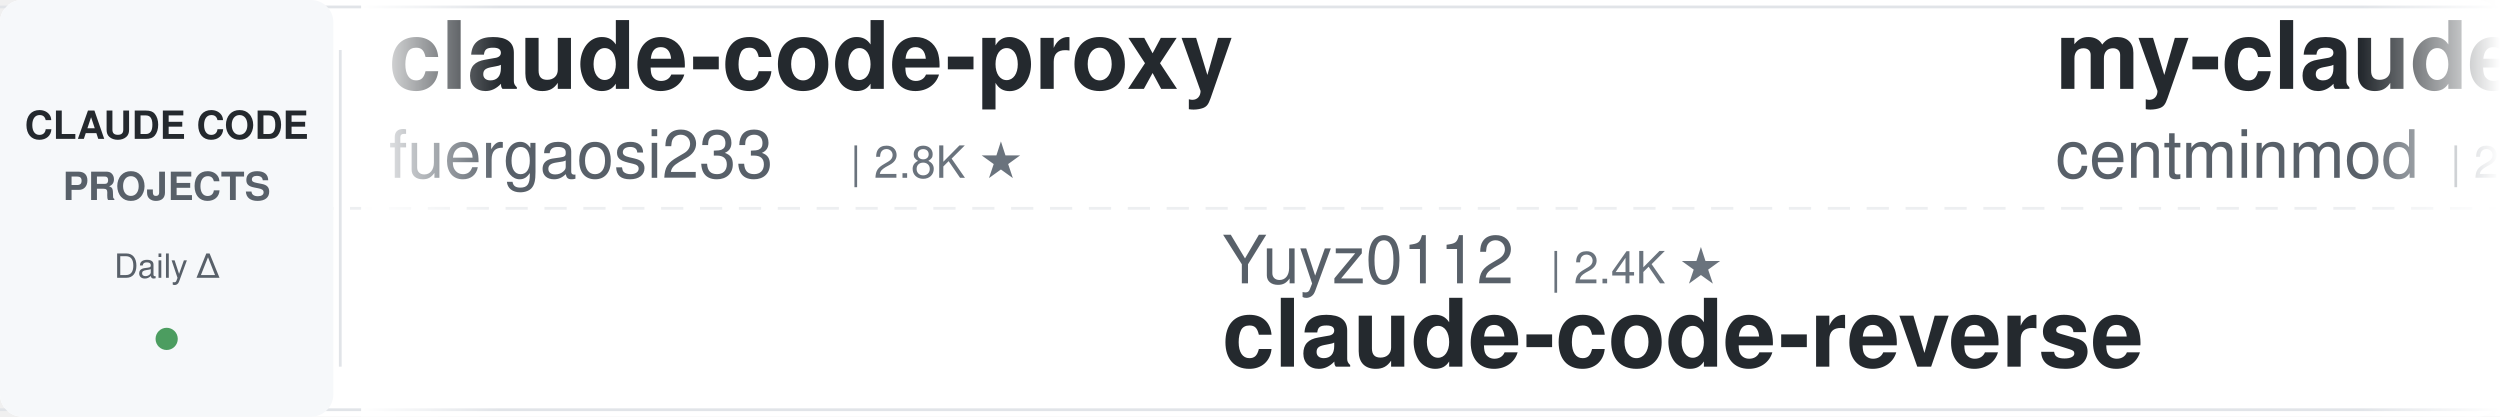
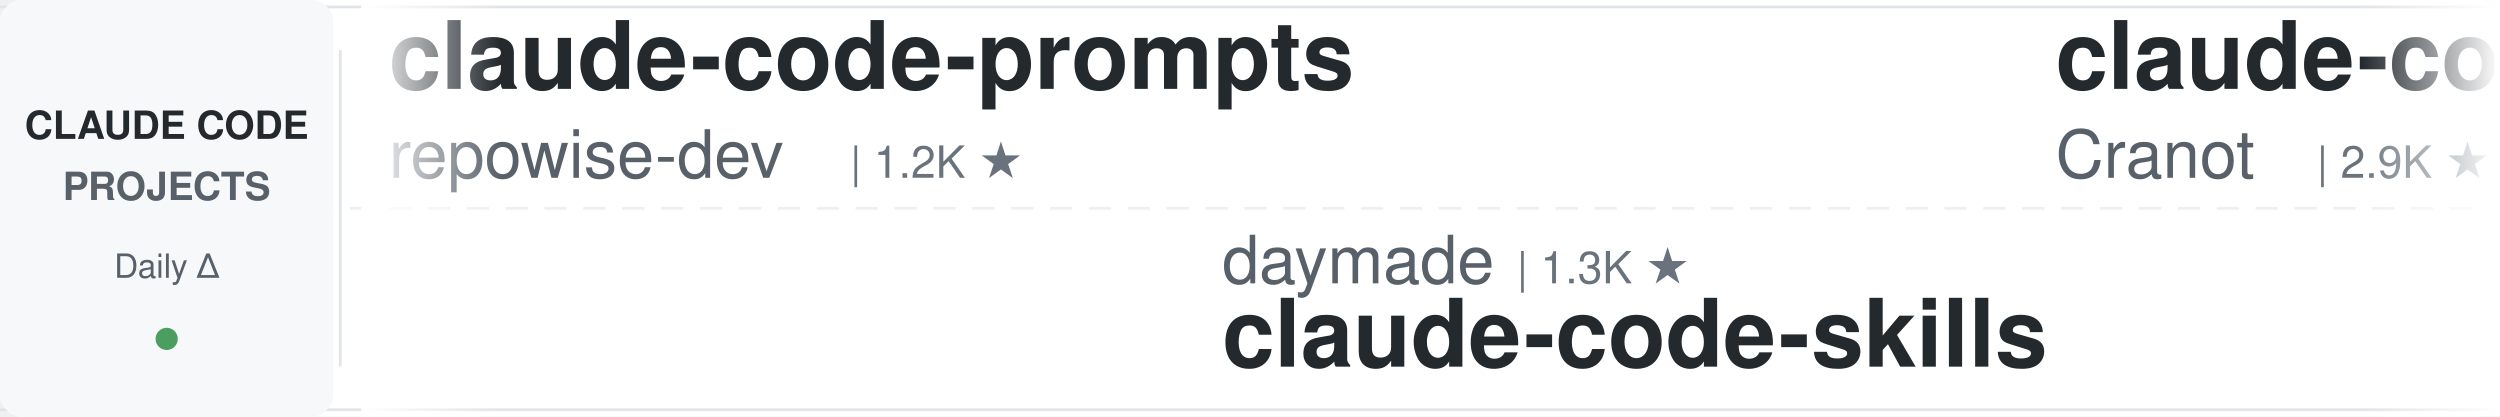
<svg xmlns="http://www.w3.org/2000/svg" width="900" height="150">
  <defs>
    <linearGradient id="leftFade" x1="0%" y1="0%" x2="100%" y2="0%">
      <stop offset="0%" style="stop-color:#ffffff;stop-opacity:1" />
      <stop offset="100%" style="stop-color:#ffffff;stop-opacity:0" />
    </linearGradient>
    <linearGradient id="rightFade" x1="0%" y1="0%" x2="100%" y2="0%">
      <stop offset="0%" style="stop-color:#ffffff;stop-opacity:0" />
      <stop offset="100%" style="stop-color:#ffffff;stop-opacity:1" />
    </linearGradient>
  </defs>
  <rect width="900" height="150" fill="#ffffff" rx="8" />
  <rect x="0" y="2" width="900" height="1" fill="#e1e4e8" />
  <rect x="0" y="147" width="900" height="1" fill="#e1e4e8" />
  <line x1="0" y1="75" x2="900" y2="75" stroke="#e1e4e8" stroke-width="1" stroke-dasharray="8 6" opacity="0.6" />
  <rect x="0" y="0" width="120" height="150" fill="#f6f8fa" rx="8" />
  <text x="60" y="50" font-family="-apple-system, BlinkMacSystemFont, 'Segoe UI', Helvetica, Arial, sans-serif" font-size="14" font-weight="600" fill="#24292e" text-anchor="middle">CLAUDE CODE</text>
  <text x="60" y="72" font-family="-apple-system, BlinkMacSystemFont, 'Segoe UI', Helvetica, Arial, sans-serif" font-size="14" font-weight="600" fill="#586069" text-anchor="middle">PROJECTS</text>
  <text x="60" y="100" font-family="-apple-system, BlinkMacSystemFont, 'Segoe UI', Helvetica, Arial, sans-serif" font-size="12" font-weight="500" fill="#586069" text-anchor="middle">Daily Δ</text>
  <circle cx="60" cy="122" r="4" fill="#22863a" opacity="0.8" />
  <rect x="122" y="18" width="1" height="114" fill="#e1e4e8" />
  <clipPath id="tickerClip">
    <rect x="130" y="0" width="770" height="150" />
  </clipPath>
  <g clip-path="url(#tickerClip)">
    <g id="tickerItems">
      <animateTransform attributeName="transform" attributeType="XML" type="translate" from="0 0" to="-3000 0" dur="54s" repeatCount="indefinite" />
      <g transform="translate(0, 0)">
-         <text x="140" y="32" font-family="-apple-system, BlinkMacSystemFont, 'Segoe UI', Helvetica, Arial, sans-serif" font-size="34" font-weight="600" fill="#24292e">claude-code-proxy</text>
-         <text x="140" y="64" font-family="-apple-system, BlinkMacSystemFont, 'Segoe UI', Helvetica, Arial, sans-serif" font-size="24" font-weight="400" fill="#586069">fuergaosi233</text>
-         <text x="306" y="64" font-family="-apple-system, BlinkMacSystemFont, 'Segoe UI', Helvetica, Arial, sans-serif" font-size="16" font-weight="500" fill="#6a737d">| 2.8K ★</text>
+         <text x="140" y="32" font-family="-apple-system, BlinkMacSystemFont, 'Segoe UI', Helvetica, Arial, sans-serif" font-size="34" font-weight="600" fill="#24292e">claude-code-prompts</text>
+         <text x="140" y="64" font-family="-apple-system, BlinkMacSystemFont, 'Segoe UI', Helvetica, Arial, sans-serif" font-size="24" font-weight="400" fill="#586069">repowise-dev</text>
+         <text x="306" y="64" font-family="-apple-system, BlinkMacSystemFont, 'Segoe UI', Helvetica, Arial, sans-serif" font-size="16" font-weight="500" fill="#6a737d">| 1.2K ★</text>
      </g>
      <g transform="translate(300, 0)">
-         <text x="140" y="102" font-family="-apple-system, BlinkMacSystemFont, 'Segoe UI', Helvetica, Arial, sans-serif" font-size="24" font-weight="400" fill="#586069">Yuyz0112</text>
-         <text x="258" y="102" font-family="-apple-system, BlinkMacSystemFont, 'Segoe UI', Helvetica, Arial, sans-serif" font-size="16" font-weight="500" fill="#6a737d">| 2.4K ★</text>
-         <text x="140" y="132" font-family="-apple-system, BlinkMacSystemFont, 'Segoe UI', Helvetica, Arial, sans-serif" font-size="34" font-weight="600" fill="#24292e">claude-code-reverse</text>
+         <text x="140" y="102" font-family="-apple-system, BlinkMacSystemFont, 'Segoe UI', Helvetica, Arial, sans-serif" font-size="24" font-weight="400" fill="#586069">daymade</text>
+         <text x="246" y="102" font-family="-apple-system, BlinkMacSystemFont, 'Segoe UI', Helvetica, Arial, sans-serif" font-size="16" font-weight="500" fill="#6a737d">| 1.3K ★</text>
+         <text x="140" y="132" font-family="-apple-system, BlinkMacSystemFont, 'Segoe UI', Helvetica, Arial, sans-serif" font-size="34" font-weight="600" fill="#24292e">claude-code-skills</text>
      </g>
      <g transform="translate(600, 0)">
-         <text x="140" y="32" font-family="-apple-system, BlinkMacSystemFont, 'Segoe UI', Helvetica, Arial, sans-serif" font-size="34" font-weight="600" fill="#24292e">my-claude-code-setup</text>
-         <text x="140" y="64" font-family="-apple-system, BlinkMacSystemFont, 'Segoe UI', Helvetica, Arial, sans-serif" font-size="24" font-weight="400" fill="#586069">centminmod</text>
-         <text x="282" y="64" font-family="-apple-system, BlinkMacSystemFont, 'Segoe UI', Helvetica, Arial, sans-serif" font-size="16" font-weight="500" fill="#6a737d">| 2.6K ★</text>
+         <text x="140" y="32" font-family="-apple-system, BlinkMacSystemFont, 'Segoe UI', Helvetica, Arial, sans-serif" font-size="34" font-weight="600" fill="#24292e">claude-code-guide</text>
+         <text x="140" y="64" font-family="-apple-system, BlinkMacSystemFont, 'Segoe UI', Helvetica, Arial, sans-serif" font-size="24" font-weight="400" fill="#586069">Cranot</text>
+         <text x="234" y="64" font-family="-apple-system, BlinkMacSystemFont, 'Segoe UI', Helvetica, Arial, sans-serif" font-size="16" font-weight="500" fill="#6a737d">| 2.9K ★</text>
      </g>
      <g transform="translate(900, 0)">
-         <text x="140" y="102" font-family="-apple-system, BlinkMacSystemFont, 'Segoe UI', Helvetica, Arial, sans-serif" font-size="24" font-weight="400" fill="#586069">oboard</text>
-         <text x="234" y="102" font-family="-apple-system, BlinkMacSystemFont, 'Segoe UI', Helvetica, Arial, sans-serif" font-size="16" font-weight="500" fill="#6a737d">| 3.3K ★</text>
-         <text x="140" y="132" font-family="-apple-system, BlinkMacSystemFont, 'Segoe UI', Helvetica, Arial, sans-serif" font-size="34" font-weight="600" fill="#24292e">claude-code-rev</text>
+         <text x="140" y="102" font-family="-apple-system, BlinkMacSystemFont, 'Segoe UI', Helvetica, Arial, sans-serif" font-size="24" font-weight="400" fill="#586069">ponponon</text>
+         <text x="258" y="102" font-family="-apple-system, BlinkMacSystemFont, 'Segoe UI', Helvetica, Arial, sans-serif" font-size="16" font-weight="500" fill="#6a737d">| 2.3K ★</text>
+         <text x="140" y="132" font-family="-apple-system, BlinkMacSystemFont, 'Segoe UI', Helvetica, Arial, sans-serif" font-size="34" font-weight="600" fill="#24292e">claude_code_src</text>
      </g>
      <g transform="translate(1200, 0)">
        <text x="140" y="32" font-family="-apple-system, BlinkMacSystemFont, 'Segoe UI', Helvetica, Arial, sans-serif" font-size="34" font-weight="600" fill="#24292e">awesome-claude-code</text>
        <text x="140" y="64" font-family="-apple-system, BlinkMacSystemFont, 'Segoe UI', Helvetica, Arial, sans-serif" font-size="24" font-weight="400" fill="#586069">jqueryscript</text>
        <text x="306" y="64" font-family="-apple-system, BlinkMacSystemFont, 'Segoe UI', Helvetica, Arial, sans-serif" font-size="16" font-weight="500" fill="#6a737d">| 491 ★</text>
      </g>
      <g transform="translate(1500, 0)">
-         <text x="140" y="102" font-family="-apple-system, BlinkMacSystemFont, 'Segoe UI', Helvetica, Arial, sans-serif" font-size="24" font-weight="400" fill="#586069">AICoderTudou</text>
-         <text x="306" y="102" font-family="-apple-system, BlinkMacSystemFont, 'Segoe UI', Helvetica, Arial, sans-serif" font-size="16" font-weight="500" fill="#6a737d">| 497 ★</text>
-         <text x="140" y="132" font-family="-apple-system, BlinkMacSystemFont, 'Segoe UI', Helvetica, Arial, sans-serif" font-size="34" font-weight="600" fill="#24292e">claude-code-tudou</text>
+         <text x="140" y="102" font-family="-apple-system, BlinkMacSystemFont, 'Segoe UI', Helvetica, Arial, sans-serif" font-size="24" font-weight="400" fill="#586069">ChrisWiles</text>
+         <text x="282" y="102" font-family="-apple-system, BlinkMacSystemFont, 'Segoe UI', Helvetica, Arial, sans-serif" font-size="16" font-weight="500" fill="#6a737d">| 6.0K ★</text>
+         <text x="140" y="132" font-family="-apple-system, BlinkMacSystemFont, 'Segoe UI', Helvetica, Arial, sans-serif" font-size="34" font-weight="600" fill="#24292e">claude-code-showcase</text>
      </g>
      <g transform="translate(1800, 0)">
-         <text x="140" y="32" font-family="-apple-system, BlinkMacSystemFont, 'Segoe UI', Helvetica, Arial, sans-serif" font-size="34" font-weight="600" fill="#24292e">claude-code-proxy</text>
-         <text x="140" y="64" font-family="-apple-system, BlinkMacSystemFont, 'Segoe UI', Helvetica, Arial, sans-serif" font-size="24" font-weight="400" fill="#586069">1rgs</text>
-         <text x="210" y="64" font-family="-apple-system, BlinkMacSystemFont, 'Segoe UI', Helvetica, Arial, sans-serif" font-size="16" font-weight="500" fill="#6a737d">| 3.7K ★</text>
+         <text x="140" y="32" font-family="-apple-system, BlinkMacSystemFont, 'Segoe UI', Helvetica, Arial, sans-serif" font-size="34" font-weight="600" fill="#24292e">Claude-Code-Source-Study</text>
+         <text x="140" y="64" font-family="-apple-system, BlinkMacSystemFont, 'Segoe UI', Helvetica, Arial, sans-serif" font-size="24" font-weight="400" fill="#586069">luyao618</text>
+         <text x="258" y="64" font-family="-apple-system, BlinkMacSystemFont, 'Segoe UI', Helvetica, Arial, sans-serif" font-size="16" font-weight="500" fill="#6a737d">| 1.6K ★</text>
      </g>
      <g transform="translate(2100, 0)">
+         <text x="140" y="102" font-family="-apple-system, BlinkMacSystemFont, 'Segoe UI', Helvetica, Arial, sans-serif" font-size="24" font-weight="400" fill="#586069">kodu-ai</text>
+         <text x="246" y="102" font-family="-apple-system, BlinkMacSystemFont, 'Segoe UI', Helvetica, Arial, sans-serif" font-size="16" font-weight="500" fill="#6a737d">| 5.2K ★</text>
+         <text x="140" y="132" font-family="-apple-system, BlinkMacSystemFont, 'Segoe UI', Helvetica, Arial, sans-serif" font-size="34" font-weight="600" fill="#24292e">claude-coder</text>
+       </g>
+       <g transform="translate(2400, 0)">
+         <text x="140" y="32" font-family="-apple-system, BlinkMacSystemFont, 'Segoe UI', Helvetica, Arial, sans-serif" font-size="34" font-weight="600" fill="#24292e">claude-code-tips</text>
+         <text x="140" y="64" font-family="-apple-system, BlinkMacSystemFont, 'Segoe UI', Helvetica, Arial, sans-serif" font-size="24" font-weight="400" fill="#586069">ykdojo</text>
+         <text x="234" y="64" font-family="-apple-system, BlinkMacSystemFont, 'Segoe UI', Helvetica, Arial, sans-serif" font-size="16" font-weight="500" fill="#6a737d">| 9.6K ★</text>
+       </g>
+       <g transform="translate(2700, 0)">
+         <text x="140" y="102" font-family="-apple-system, BlinkMacSystemFont, 'Segoe UI', Helvetica, Arial, sans-serif" font-size="24" font-weight="400" fill="#586069">ding113</text>
+         <text x="246" y="102" font-family="-apple-system, BlinkMacSystemFont, 'Segoe UI', Helvetica, Arial, sans-serif" font-size="16" font-weight="500" fill="#6a737d">| 3.3K ★</text>
+         <text x="140" y="132" font-family="-apple-system, BlinkMacSystemFont, 'Segoe UI', Helvetica, Arial, sans-serif" font-size="34" font-weight="600" fill="#24292e">claude-code-hub</text>
+       </g>
+       <g transform="translate(3000, 0)">
+         <text x="140" y="32" font-family="-apple-system, BlinkMacSystemFont, 'Segoe UI', Helvetica, Arial, sans-serif" font-size="34" font-weight="600" fill="#24292e">claude-code-prompts</text>
+         <text x="140" y="64" font-family="-apple-system, BlinkMacSystemFont, 'Segoe UI', Helvetica, Arial, sans-serif" font-size="24" font-weight="400" fill="#586069">repowise-dev</text>
+         <text x="306" y="64" font-family="-apple-system, BlinkMacSystemFont, 'Segoe UI', Helvetica, Arial, sans-serif" font-size="16" font-weight="500" fill="#6a737d">| 1.2K ★</text>
+       </g>
+       <g transform="translate(3300, 0)">
+         <text x="140" y="102" font-family="-apple-system, BlinkMacSystemFont, 'Segoe UI', Helvetica, Arial, sans-serif" font-size="24" font-weight="400" fill="#586069">daymade</text>
+         <text x="246" y="102" font-family="-apple-system, BlinkMacSystemFont, 'Segoe UI', Helvetica, Arial, sans-serif" font-size="16" font-weight="500" fill="#6a737d">| 1.3K ★</text>
+         <text x="140" y="132" font-family="-apple-system, BlinkMacSystemFont, 'Segoe UI', Helvetica, Arial, sans-serif" font-size="34" font-weight="600" fill="#24292e">claude-code-skills</text>
+       </g>
+       <g transform="translate(3600, 0)">
+         <text x="140" y="32" font-family="-apple-system, BlinkMacSystemFont, 'Segoe UI', Helvetica, Arial, sans-serif" font-size="34" font-weight="600" fill="#24292e">claude-code-guide</text>
+         <text x="140" y="64" font-family="-apple-system, BlinkMacSystemFont, 'Segoe UI', Helvetica, Arial, sans-serif" font-size="24" font-weight="400" fill="#586069">Cranot</text>
+         <text x="234" y="64" font-family="-apple-system, BlinkMacSystemFont, 'Segoe UI', Helvetica, Arial, sans-serif" font-size="16" font-weight="500" fill="#6a737d">| 2.9K ★</text>
+       </g>
+       <g transform="translate(3900, 0)">
        <text x="140" y="102" font-family="-apple-system, BlinkMacSystemFont, 'Segoe UI', Helvetica, Arial, sans-serif" font-size="24" font-weight="400" fill="#586069">ponponon</text>
        <text x="258" y="102" font-family="-apple-system, BlinkMacSystemFont, 'Segoe UI', Helvetica, Arial, sans-serif" font-size="16" font-weight="500" fill="#6a737d">| 2.3K ★</text>
        <text x="140" y="132" font-family="-apple-system, BlinkMacSystemFont, 'Segoe UI', Helvetica, Arial, sans-serif" font-size="34" font-weight="600" fill="#24292e">claude_code_src</text>
-       </g>
-       <g transform="translate(2400, 0)">
-         <text x="140" y="32" font-family="-apple-system, BlinkMacSystemFont, 'Segoe UI', Helvetica, Arial, sans-serif" font-size="34" font-weight="600" fill="#24292e">Claude-Code-Usage-Monito...</text>
-         <text x="140" y="64" font-family="-apple-system, BlinkMacSystemFont, 'Segoe UI', Helvetica, Arial, sans-serif" font-size="24" font-weight="400" fill="#586069">Maciek-roboblog</text>
-         <text x="342" y="64" font-family="-apple-system, BlinkMacSystemFont, 'Segoe UI', Helvetica, Arial, sans-serif" font-size="16" font-weight="500" fill="#6a737d">| 8.6K ★</text>
-       </g>
-       <g transform="translate(2700, 0)">
-         <text x="140" y="102" font-family="-apple-system, BlinkMacSystemFont, 'Segoe UI', Helvetica, Arial, sans-serif" font-size="24" font-weight="400" fill="#586069">multica-ai</text>
-         <text x="282" y="102" font-family="-apple-system, BlinkMacSystemFont, 'Segoe UI', Helvetica, Arial, sans-serif" font-size="16" font-weight="500" fill="#6a737d">| 200.5K ★</text>
-         <text x="140" y="132" font-family="-apple-system, BlinkMacSystemFont, 'Segoe UI', Helvetica, Arial, sans-serif" font-size="34" font-weight="600" fill="#24292e">andrej-karpathy-skills</text>
-       </g>
-       <g transform="translate(3000, 0)">
-         <text x="140" y="32" font-family="-apple-system, BlinkMacSystemFont, 'Segoe UI', Helvetica, Arial, sans-serif" font-size="34" font-weight="600" fill="#24292e">claude-code-proxy</text>
-         <text x="140" y="64" font-family="-apple-system, BlinkMacSystemFont, 'Segoe UI', Helvetica, Arial, sans-serif" font-size="24" font-weight="400" fill="#586069">fuergaosi233</text>
-         <text x="306" y="64" font-family="-apple-system, BlinkMacSystemFont, 'Segoe UI', Helvetica, Arial, sans-serif" font-size="16" font-weight="500" fill="#6a737d">| 2.8K ★</text>
-       </g>
-       <g transform="translate(3300, 0)">
-         <text x="140" y="102" font-family="-apple-system, BlinkMacSystemFont, 'Segoe UI', Helvetica, Arial, sans-serif" font-size="24" font-weight="400" fill="#586069">Yuyz0112</text>
-         <text x="258" y="102" font-family="-apple-system, BlinkMacSystemFont, 'Segoe UI', Helvetica, Arial, sans-serif" font-size="16" font-weight="500" fill="#6a737d">| 2.4K ★</text>
-         <text x="140" y="132" font-family="-apple-system, BlinkMacSystemFont, 'Segoe UI', Helvetica, Arial, sans-serif" font-size="34" font-weight="600" fill="#24292e">claude-code-reverse</text>
-       </g>
-       <g transform="translate(3600, 0)">
-         <text x="140" y="32" font-family="-apple-system, BlinkMacSystemFont, 'Segoe UI', Helvetica, Arial, sans-serif" font-size="34" font-weight="600" fill="#24292e">my-claude-code-setup</text>
-         <text x="140" y="64" font-family="-apple-system, BlinkMacSystemFont, 'Segoe UI', Helvetica, Arial, sans-serif" font-size="24" font-weight="400" fill="#586069">centminmod</text>
-         <text x="282" y="64" font-family="-apple-system, BlinkMacSystemFont, 'Segoe UI', Helvetica, Arial, sans-serif" font-size="16" font-weight="500" fill="#6a737d">| 2.6K ★</text>
-       </g>
-       <g transform="translate(3900, 0)">
-         <text x="140" y="102" font-family="-apple-system, BlinkMacSystemFont, 'Segoe UI', Helvetica, Arial, sans-serif" font-size="24" font-weight="400" fill="#586069">oboard</text>
-         <text x="234" y="102" font-family="-apple-system, BlinkMacSystemFont, 'Segoe UI', Helvetica, Arial, sans-serif" font-size="16" font-weight="500" fill="#6a737d">| 3.3K ★</text>
-         <text x="140" y="132" font-family="-apple-system, BlinkMacSystemFont, 'Segoe UI', Helvetica, Arial, sans-serif" font-size="34" font-weight="600" fill="#24292e">claude-code-rev</text>
      </g>
    </g>
  </g>
  <rect x="130" y="0" width="50" height="150" fill="url(#leftFade)" />
  <rect x="850" y="0" width="50" height="150" fill="url(#rightFade)" />
</svg>
